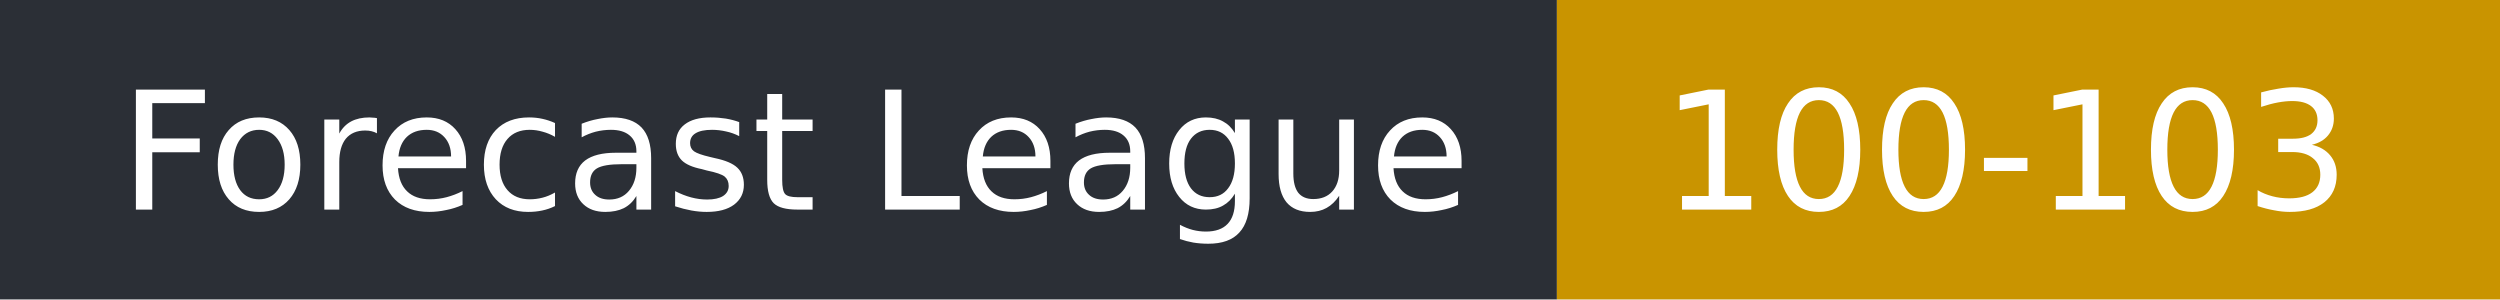
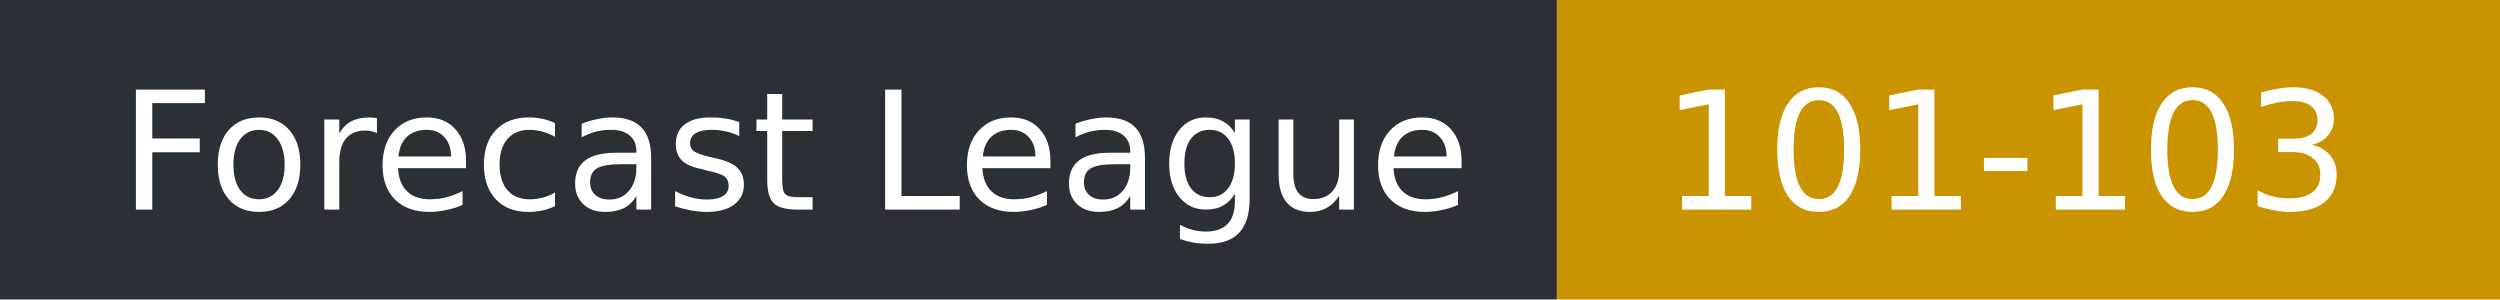
- <svg xmlns="http://www.w3.org/2000/svg" width="167" height="20" role="img" aria-label="Forecast League: 100-103">
+ <svg xmlns="http://www.w3.org/2000/svg" width="167" height="20" role="img" aria-label="Forecast League: 101-103">
  <rect width="104" height="20" fill="#2b2f36" />
  <rect x="104" width="63" height="20" fill="#c99400" />
  <g fill="#fff" font-family="Verdana,DejaVu Sans,sans-serif" font-size="11">
    <text x="8" y="14">Forecast League</text>
-     <text x="111" y="14">100-103</text>
+     <text x="111" y="14">101-103</text>
  </g>
</svg>
